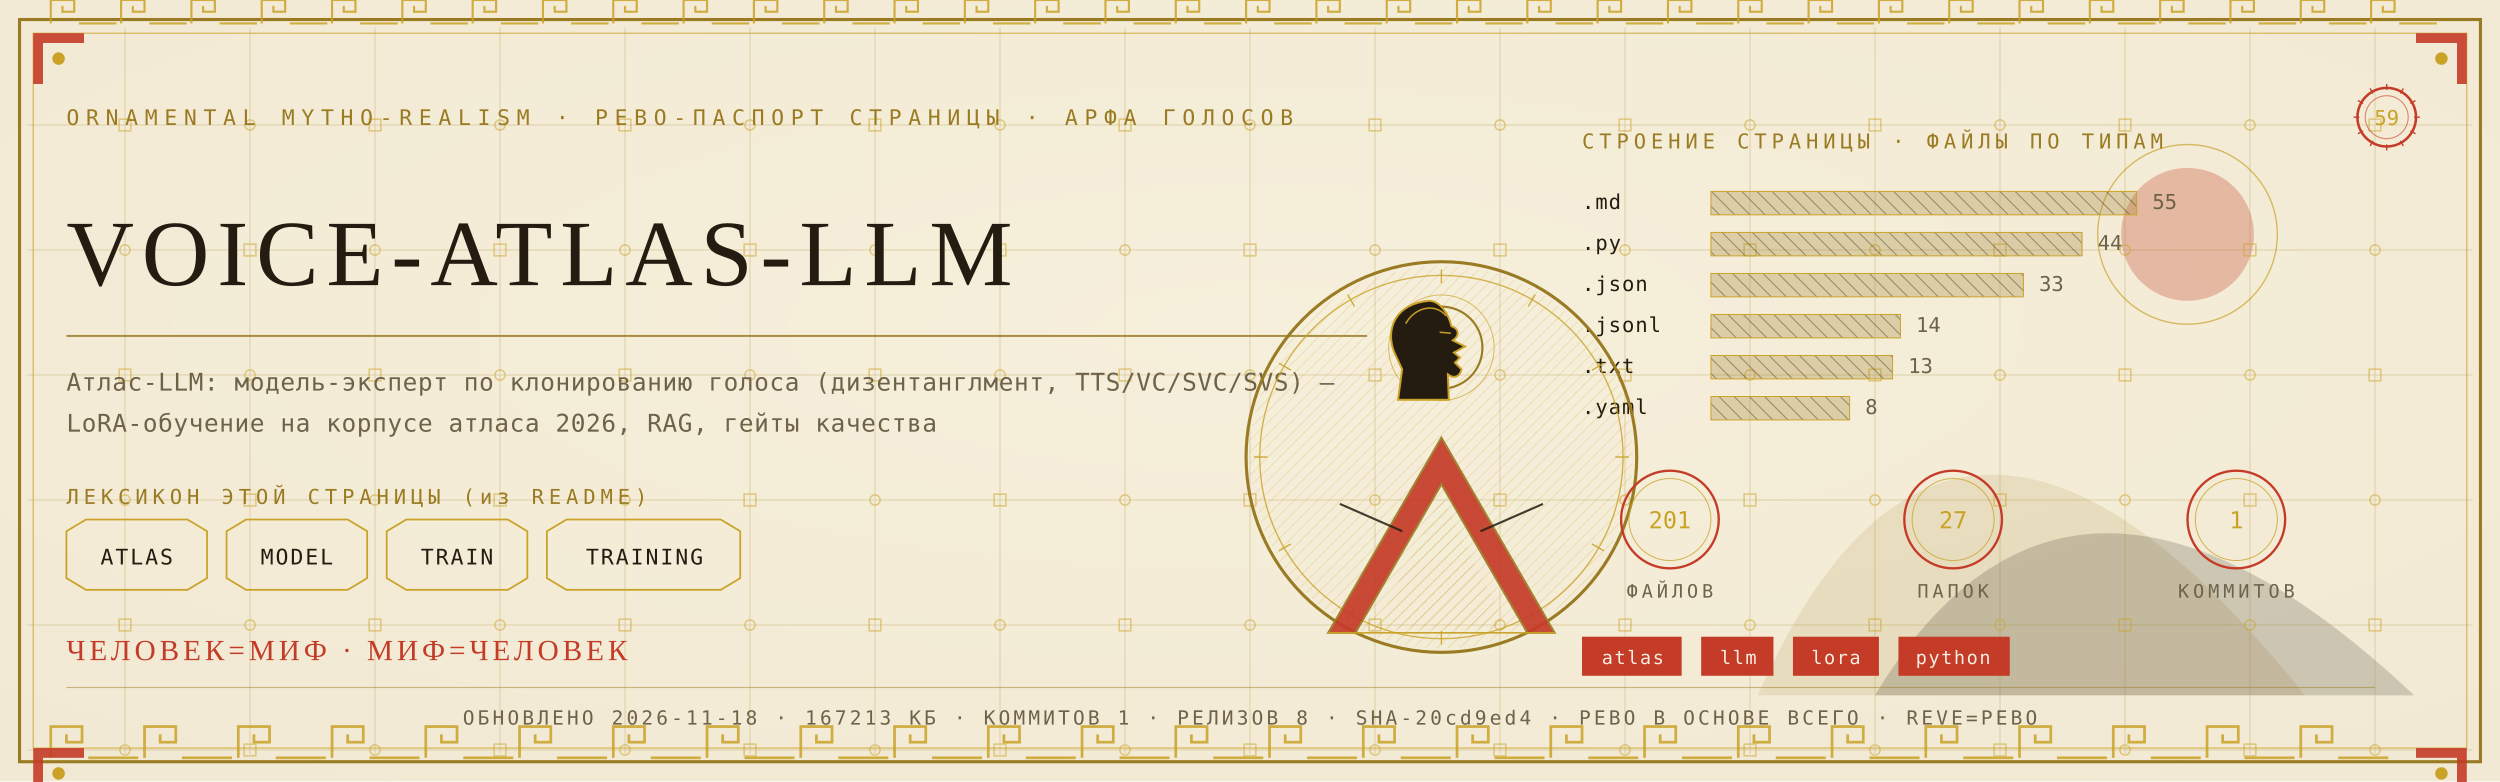
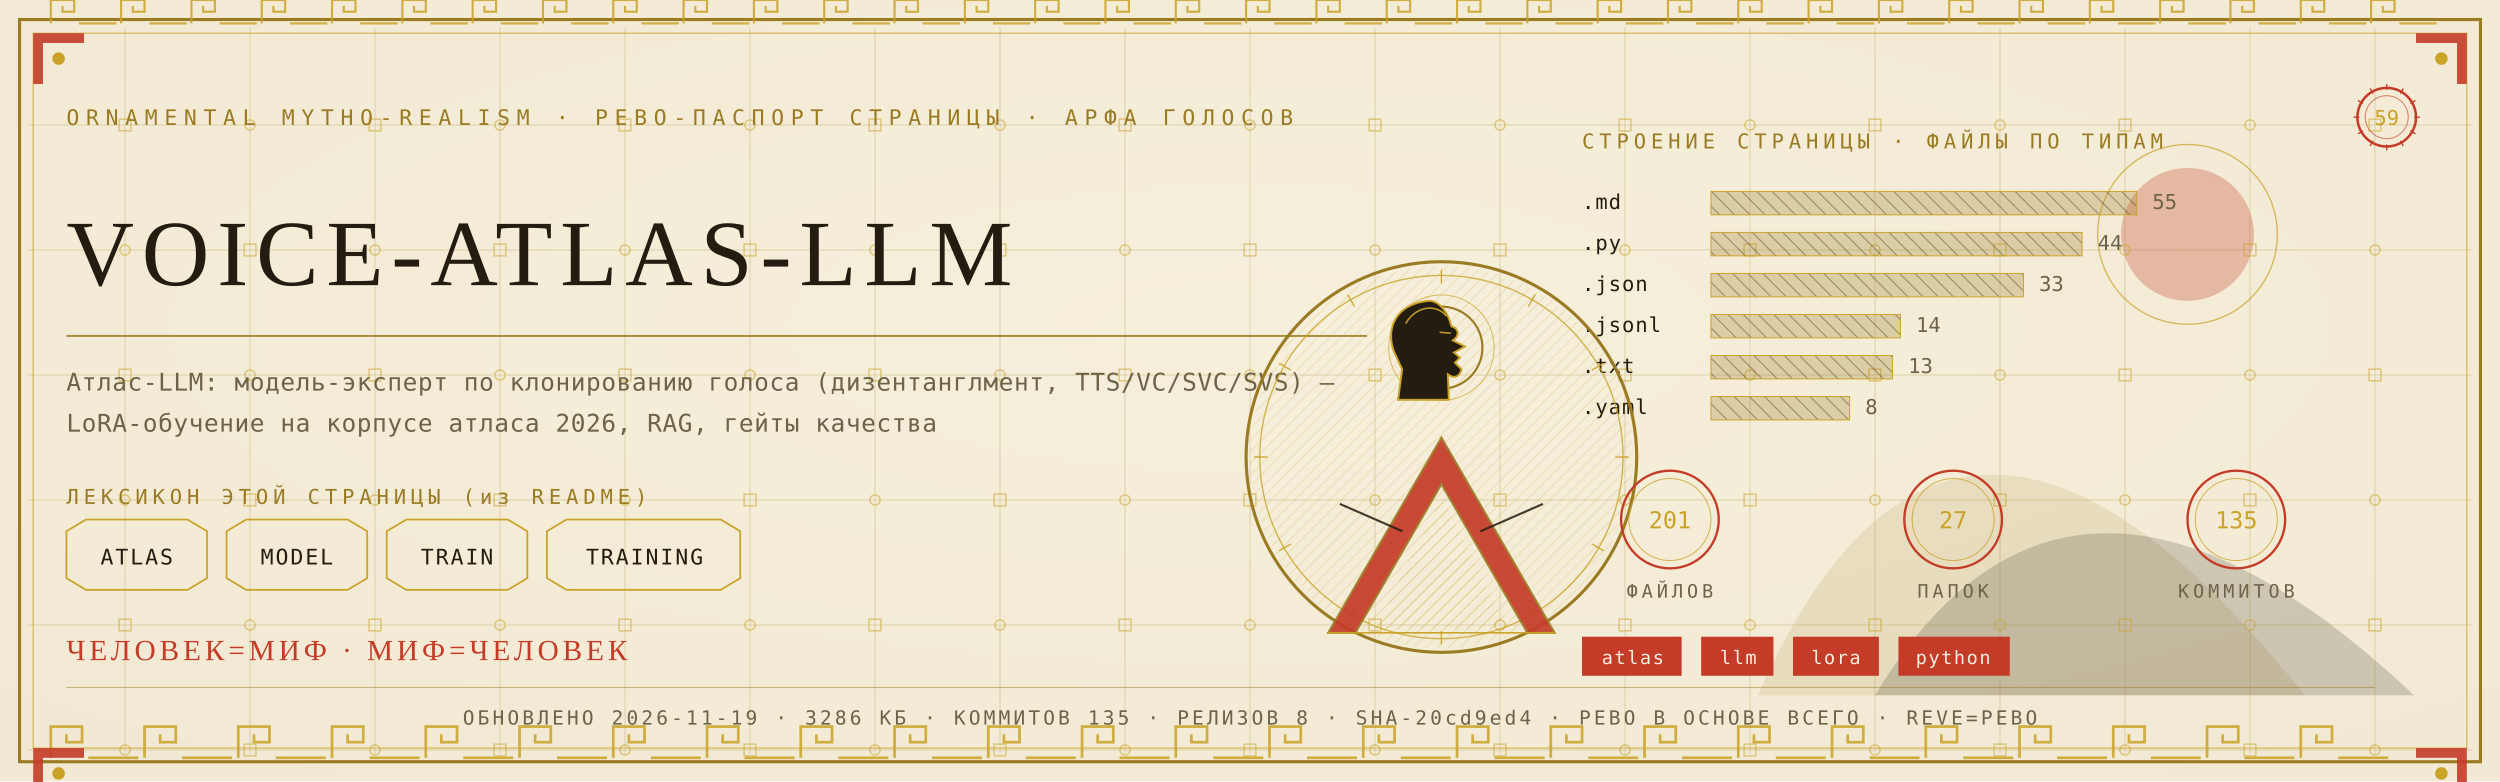
<svg xmlns="http://www.w3.org/2000/svg" viewBox="0 0 1280 400" width="1280" height="400">
  <defs>
    <radialGradient id="rp59" cx="0.5" cy="0.42" r="1.1">
      <stop offset="0" stop-color="#F6EFDC" />
      <stop offset="1" stop-color="#EFE6CF" />
    </radialGradient>
    <pattern id="hatchm" width="4.2" height="4.2" patternUnits="userSpaceOnUse" patternTransform="rotate(45)">
      <rect width="4.2" height="4.2" fill="none" />
      <line x1="0" y1="0" x2="0" y2="4.2" stroke="#C9A227" stroke-width="0.5" />
    </pattern>
    <pattern id="hatchv" width="5.5" height="5.5" patternUnits="userSpaceOnUse" patternTransform="rotate(-45)">
      <rect width="5.5" height="5.5" fill="none" />
      <line x1="0" y1="0" x2="0" y2="5.5" stroke="#241C10" stroke-width="0.5" />
    </pattern>
  </defs>
  <rect width="1280" height="400" fill="#EFE6CF" />
  <rect width="1280" height="400" fill="url(#rp59)" opacity="0.94" />
  <path d="M 900 356 Q 1000 130 1180 356 Z" fill="#9A7B23" opacity="0.14" />
  <path d="M 960 356 Q 1060 190 1236 356 Z" fill="#241C10" opacity="0.18" />
  <circle cx="1120" cy="120" r="34" fill="#C43B27" opacity="0.30" />
  <circle cx="1120" cy="120" r="46" fill="none" stroke="#C9A227" stroke-width="0.7" opacity="0.7" />
  <g stroke="#9A7B23" stroke-width="0.45" opacity="0.30">
    <line x1="64" y1="14" x2="64" y2="386" />
    <line x1="128" y1="14" x2="128" y2="386" />
    <line x1="192" y1="14" x2="192" y2="386" />
    <line x1="256" y1="14" x2="256" y2="386" />
    <line x1="320" y1="14" x2="320" y2="386" />
    <line x1="384" y1="14" x2="384" y2="386" />
    <line x1="448" y1="14" x2="448" y2="386" />
    <line x1="512" y1="14" x2="512" y2="386" />
    <line x1="576" y1="14" x2="576" y2="386" />
    <line x1="640" y1="14" x2="640" y2="386" />
    <line x1="704" y1="14" x2="704" y2="386" />
    <line x1="768" y1="14" x2="768" y2="386" />
    <line x1="832" y1="14" x2="832" y2="386" />
    <line x1="896" y1="14" x2="896" y2="386" />
    <line x1="960" y1="14" x2="960" y2="386" />
    <line x1="1024" y1="14" x2="1024" y2="386" />
    <line x1="1088" y1="14" x2="1088" y2="386" />
    <line x1="1152" y1="14" x2="1152" y2="386" />
    <line x1="1216" y1="14" x2="1216" y2="386" />
    <line x1="14" y1="64" x2="1266" y2="64" />
    <line x1="14" y1="128" x2="1266" y2="128" />
    <line x1="14" y1="192" x2="1266" y2="192" />
    <line x1="14" y1="256" x2="1266" y2="256" />
    <line x1="14" y1="320" x2="1266" y2="320" />
    <line x1="14" y1="384" x2="1266" y2="384" />
  </g>
  <g fill="none" stroke="#C9A227" stroke-width="0.8" opacity="0.5">
    <rect x="61" y="61" width="6" height="6" />
    <circle cx="64" cy="128" r="2.6" />
    <rect x="61" y="189" width="6" height="6" />
    <circle cx="64" cy="256" r="2.6" />
    <rect x="61" y="317" width="6" height="6" />
    <circle cx="64" cy="384" r="2.6" />
    <circle cx="128" cy="64" r="2.6" />
    <rect x="125" y="125" width="6" height="6" />
    <circle cx="128" cy="192" r="2.6" />
    <rect x="125" y="253" width="6" height="6" />
    <circle cx="128" cy="320" r="2.6" />
    <rect x="125" y="381" width="6" height="6" />
    <rect x="189" y="61" width="6" height="6" />
    <circle cx="192" cy="128" r="2.6" />
    <rect x="189" y="189" width="6" height="6" />
    <circle cx="192" cy="256" r="2.6" />
    <rect x="189" y="317" width="6" height="6" />
    <circle cx="192" cy="384" r="2.6" />
    <circle cx="256" cy="64" r="2.6" />
    <rect x="253" y="125" width="6" height="6" />
    <circle cx="256" cy="192" r="2.6" />
    <rect x="253" y="253" width="6" height="6" />
    <circle cx="256" cy="320" r="2.6" />
    <rect x="253" y="381" width="6" height="6" />
    <rect x="317" y="61" width="6" height="6" />
    <circle cx="320" cy="128" r="2.6" />
    <rect x="317" y="189" width="6" height="6" />
    <circle cx="320" cy="256" r="2.6" />
    <rect x="317" y="317" width="6" height="6" />
    <circle cx="320" cy="384" r="2.6" />
    <circle cx="384" cy="64" r="2.6" />
    <rect x="381" y="125" width="6" height="6" />
    <circle cx="384" cy="192" r="2.6" />
    <rect x="381" y="253" width="6" height="6" />
    <circle cx="384" cy="320" r="2.6" />
    <rect x="381" y="381" width="6" height="6" />
    <rect x="445" y="61" width="6" height="6" />
    <circle cx="448" cy="128" r="2.6" />
    <rect x="445" y="189" width="6" height="6" />
    <circle cx="448" cy="256" r="2.6" />
    <rect x="445" y="317" width="6" height="6" />
    <circle cx="448" cy="384" r="2.6" />
    <circle cx="512" cy="64" r="2.6" />
    <rect x="509" y="125" width="6" height="6" />
    <circle cx="512" cy="192" r="2.6" />
    <rect x="509" y="253" width="6" height="6" />
    <circle cx="512" cy="320" r="2.6" />
    <rect x="509" y="381" width="6" height="6" />
    <rect x="573" y="61" width="6" height="6" />
    <circle cx="576" cy="128" r="2.6" />
    <rect x="573" y="189" width="6" height="6" />
    <circle cx="576" cy="256" r="2.6" />
    <rect x="573" y="317" width="6" height="6" />
    <circle cx="576" cy="384" r="2.6" />
    <circle cx="640" cy="64" r="2.6" />
    <rect x="637" y="125" width="6" height="6" />
    <circle cx="640" cy="192" r="2.6" />
    <rect x="637" y="253" width="6" height="6" />
    <circle cx="640" cy="320" r="2.6" />
    <rect x="637" y="381" width="6" height="6" />
    <rect x="701" y="61" width="6" height="6" />
    <circle cx="704" cy="128" r="2.6" />
    <rect x="701" y="189" width="6" height="6" />
    <circle cx="704" cy="256" r="2.6" />
    <rect x="701" y="317" width="6" height="6" />
    <circle cx="704" cy="384" r="2.6" />
    <circle cx="768" cy="64" r="2.6" />
    <rect x="765" y="125" width="6" height="6" />
    <circle cx="768" cy="192" r="2.6" />
    <rect x="765" y="253" width="6" height="6" />
    <circle cx="768" cy="320" r="2.6" />
    <rect x="765" y="381" width="6" height="6" />
    <rect x="829" y="61" width="6" height="6" />
    <circle cx="832" cy="128" r="2.6" />
    <rect x="829" y="189" width="6" height="6" />
    <circle cx="832" cy="256" r="2.6" />
    <rect x="829" y="317" width="6" height="6" />
    <circle cx="832" cy="384" r="2.6" />
    <circle cx="896" cy="64" r="2.6" />
    <rect x="893" y="125" width="6" height="6" />
    <circle cx="896" cy="192" r="2.6" />
    <rect x="893" y="253" width="6" height="6" />
    <circle cx="896" cy="320" r="2.6" />
    <rect x="893" y="381" width="6" height="6" />
    <rect x="957" y="61" width="6" height="6" />
    <circle cx="960" cy="128" r="2.6" />
    <rect x="957" y="189" width="6" height="6" />
    <circle cx="960" cy="256" r="2.6" />
    <rect x="957" y="317" width="6" height="6" />
    <circle cx="960" cy="384" r="2.6" />
    <circle cx="1024" cy="64" r="2.6" />
    <rect x="1021" y="125" width="6" height="6" />
    <circle cx="1024" cy="192" r="2.6" />
    <rect x="1021" y="253" width="6" height="6" />
    <circle cx="1024" cy="320" r="2.6" />
    <rect x="1021" y="381" width="6" height="6" />
    <rect x="1085" y="61" width="6" height="6" />
    <circle cx="1088" cy="128" r="2.6" />
    <rect x="1085" y="189" width="6" height="6" />
    <circle cx="1088" cy="256" r="2.6" />
    <rect x="1085" y="317" width="6" height="6" />
    <circle cx="1088" cy="384" r="2.6" />
    <circle cx="1152" cy="64" r="2.6" />
    <rect x="1149" y="125" width="6" height="6" />
    <circle cx="1152" cy="192" r="2.6" />
    <rect x="1149" y="253" width="6" height="6" />
    <circle cx="1152" cy="320" r="2.6" />
    <rect x="1149" y="381" width="6" height="6" />
    <rect x="1213" y="61" width="6" height="6" />
    <circle cx="1216" cy="128" r="2.6" />
    <rect x="1213" y="189" width="6" height="6" />
    <circle cx="1216" cy="256" r="2.6" />
    <rect x="1213" y="317" width="6" height="6" />
    <circle cx="1216" cy="384" r="2.6" />
  </g>
  <rect x="10" y="10" width="1260" height="380" fill="none" stroke="#9A7B23" stroke-width="1.6" />
  <rect x="17" y="17" width="1246" height="366" fill="none" stroke="#C9A227" stroke-width="0.6" opacity="0.75" />
  <g fill="none" stroke="#C9A227" stroke-width="1.4" opacity="0.85">
    <path d="M 26 388 L 26 372 L 42 372 L 42 380.0 L 34.0 380.0 L 34.0 376.0" />
    <line x1="45.2" y1="388" x2="70.8" y2="388" />
    <path d="M 74 388 L 74 372 L 90 372 L 90 380.0 L 82.0 380.0 L 82.0 376.0" />
    <line x1="93.2" y1="388" x2="118.8" y2="388" />
    <path d="M 122 388 L 122 372 L 138 372 L 138 380.0 L 130.0 380.0 L 130.0 376.0" />
    <line x1="141.2" y1="388" x2="166.8" y2="388" />
    <path d="M 170 388 L 170 372 L 186 372 L 186 380.0 L 178.0 380.0 L 178.0 376.0" />
    <line x1="189.2" y1="388" x2="214.8" y2="388" />
    <path d="M 218 388 L 218 372 L 234 372 L 234 380.0 L 226.0 380.0 L 226.0 376.0" />
    <line x1="237.2" y1="388" x2="262.8" y2="388" />
    <path d="M 266 388 L 266 372 L 282 372 L 282 380.0 L 274.0 380.0 L 274.0 376.0" />
    <line x1="285.2" y1="388" x2="310.8" y2="388" />
    <path d="M 314 388 L 314 372 L 330 372 L 330 380.0 L 322.0 380.0 L 322.0 376.0" />
    <line x1="333.2" y1="388" x2="358.8" y2="388" />
    <path d="M 362 388 L 362 372 L 378 372 L 378 380.0 L 370.0 380.0 L 370.0 376.0" />
    <line x1="381.2" y1="388" x2="406.8" y2="388" />
    <path d="M 410 388 L 410 372 L 426 372 L 426 380.0 L 418.0 380.0 L 418.0 376.0" />
    <line x1="429.2" y1="388" x2="454.8" y2="388" />
    <path d="M 458 388 L 458 372 L 474 372 L 474 380.0 L 466.0 380.0 L 466.0 376.0" />
    <line x1="477.2" y1="388" x2="502.8" y2="388" />
    <path d="M 506 388 L 506 372 L 522 372 L 522 380.0 L 514.0 380.0 L 514.0 376.0" />
    <line x1="525.2" y1="388" x2="550.8" y2="388" />
    <path d="M 554 388 L 554 372 L 570 372 L 570 380.0 L 562.0 380.0 L 562.0 376.0" />
    <line x1="573.2" y1="388" x2="598.8" y2="388" />
    <path d="M 602 388 L 602 372 L 618 372 L 618 380.0 L 610.0 380.0 L 610.0 376.0" />
    <line x1="621.2" y1="388" x2="646.8" y2="388" />
    <path d="M 650 388 L 650 372 L 666 372 L 666 380.0 L 658.0 380.0 L 658.0 376.0" />
    <line x1="669.2" y1="388" x2="694.8" y2="388" />
    <path d="M 698 388 L 698 372 L 714 372 L 714 380.0 L 706.0 380.0 L 706.0 376.0" />
    <line x1="717.2" y1="388" x2="742.8" y2="388" />
    <path d="M 746 388 L 746 372 L 762 372 L 762 380.0 L 754.0 380.0 L 754.0 376.0" />
    <line x1="765.2" y1="388" x2="790.8" y2="388" />
    <path d="M 794 388 L 794 372 L 810 372 L 810 380.0 L 802.0 380.0 L 802.0 376.0" />
    <line x1="813.2" y1="388" x2="838.8" y2="388" />
    <path d="M 842 388 L 842 372 L 858 372 L 858 380.0 L 850.0 380.0 L 850.0 376.0" />
    <line x1="861.2" y1="388" x2="886.8" y2="388" />
    <path d="M 890 388 L 890 372 L 906 372 L 906 380.0 L 898.0 380.0 L 898.0 376.0" />
    <line x1="909.2" y1="388" x2="934.8" y2="388" />
    <path d="M 938 388 L 938 372 L 954 372 L 954 380.0 L 946.0 380.0 L 946.0 376.0" />
    <line x1="957.2" y1="388" x2="982.8" y2="388" />
    <path d="M 986 388 L 986 372 L 1002 372 L 1002 380.0 L 994.0 380.0 L 994.0 376.0" />
    <line x1="1005.2" y1="388" x2="1030.8" y2="388" />
    <path d="M 1034 388 L 1034 372 L 1050 372 L 1050 380.0 L 1042.0 380.0 L 1042.0 376.0" />
    <line x1="1053.2" y1="388" x2="1078.8" y2="388" />
    <path d="M 1082 388 L 1082 372 L 1098 372 L 1098 380.0 L 1090.0 380.0 L 1090.0 376.0" />
    <line x1="1101.2" y1="388" x2="1126.8" y2="388" />
    <path d="M 1130 388 L 1130 372 L 1146 372 L 1146 380.0 L 1138.0 380.0 L 1138.0 376.0" />
    <line x1="1149.2" y1="388" x2="1174.8" y2="388" />
    <path d="M 1178 388 L 1178 372 L 1194 372 L 1194 380.0 L 1186.0 380.0 L 1186.0 376.0" />
    <line x1="1197.2" y1="388" x2="1222.8" y2="388" />
  </g>
  <g fill="none" stroke="#C9A227" stroke-width="1.1" opacity="0.85">
    <path d="M 26 12 L 26 0 L 38 0 L 38 6.0 L 32.0 6.0 L 32.0 3.0" />
    <line x1="40.4" y1="12" x2="59.6" y2="12" />
    <path d="M 62 12 L 62 0 L 74 0 L 74 6.0 L 68.0 6.0 L 68.0 3.0" />
    <line x1="76.4" y1="12" x2="95.6" y2="12" />
    <path d="M 98 12 L 98 0 L 110 0 L 110 6.0 L 104.0 6.0 L 104.0 3.0" />
    <line x1="112.4" y1="12" x2="131.6" y2="12" />
    <path d="M 134 12 L 134 0 L 146 0 L 146 6.0 L 140.0 6.0 L 140.0 3.0" />
    <line x1="148.4" y1="12" x2="167.6" y2="12" />
    <path d="M 170 12 L 170 0 L 182 0 L 182 6.0 L 176.0 6.0 L 176.0 3.0" />
    <line x1="184.4" y1="12" x2="203.6" y2="12" />
    <path d="M 206 12 L 206 0 L 218 0 L 218 6.0 L 212.0 6.0 L 212.0 3.0" />
    <line x1="220.4" y1="12" x2="239.6" y2="12" />
    <path d="M 242 12 L 242 0 L 254 0 L 254 6.0 L 248.0 6.0 L 248.0 3.0" />
    <line x1="256.4" y1="12" x2="275.6" y2="12" />
    <path d="M 278 12 L 278 0 L 290 0 L 290 6.0 L 284.0 6.0 L 284.0 3.0" />
    <line x1="292.4" y1="12" x2="311.6" y2="12" />
    <path d="M 314 12 L 314 0 L 326 0 L 326 6.0 L 320.0 6.0 L 320.0 3.0" />
    <line x1="328.4" y1="12" x2="347.6" y2="12" />
    <path d="M 350 12 L 350 0 L 362 0 L 362 6.0 L 356.0 6.0 L 356.0 3.0" />
    <line x1="364.4" y1="12" x2="383.6" y2="12" />
    <path d="M 386 12 L 386 0 L 398 0 L 398 6.0 L 392.0 6.0 L 392.0 3.0" />
    <line x1="400.4" y1="12" x2="419.6" y2="12" />
    <path d="M 422 12 L 422 0 L 434 0 L 434 6.0 L 428.0 6.0 L 428.0 3.0" />
    <line x1="436.4" y1="12" x2="455.6" y2="12" />
    <path d="M 458 12 L 458 0 L 470 0 L 470 6.0 L 464.0 6.0 L 464.0 3.0" />
    <line x1="472.4" y1="12" x2="491.6" y2="12" />
    <path d="M 494 12 L 494 0 L 506 0 L 506 6.0 L 500.0 6.0 L 500.0 3.0" />
    <line x1="508.4" y1="12" x2="527.6" y2="12" />
    <path d="M 530 12 L 530 0 L 542 0 L 542 6.0 L 536.0 6.0 L 536.0 3.0" />
    <line x1="544.4" y1="12" x2="563.6" y2="12" />
    <path d="M 566 12 L 566 0 L 578 0 L 578 6.0 L 572.0 6.0 L 572.0 3.0" />
    <line x1="580.4" y1="12" x2="599.6" y2="12" />
    <path d="M 602 12 L 602 0 L 614 0 L 614 6.0 L 608.0 6.0 L 608.0 3.0" />
    <line x1="616.4" y1="12" x2="635.6" y2="12" />
    <path d="M 638 12 L 638 0 L 650 0 L 650 6.0 L 644.0 6.0 L 644.0 3.0" />
    <line x1="652.4" y1="12" x2="671.6" y2="12" />
    <path d="M 674 12 L 674 0 L 686 0 L 686 6.0 L 680.0 6.0 L 680.0 3.0" />
    <line x1="688.4" y1="12" x2="707.6" y2="12" />
    <path d="M 710 12 L 710 0 L 722 0 L 722 6.0 L 716.0 6.0 L 716.0 3.0" />
    <line x1="724.4" y1="12" x2="743.6" y2="12" />
    <path d="M 746 12 L 746 0 L 758 0 L 758 6.0 L 752.0 6.0 L 752.0 3.0" />
    <line x1="760.4" y1="12" x2="779.6" y2="12" />
    <path d="M 782 12 L 782 0 L 794 0 L 794 6.0 L 788.0 6.0 L 788.0 3.0" />
    <line x1="796.4" y1="12" x2="815.6" y2="12" />
    <path d="M 818 12 L 818 0 L 830 0 L 830 6.0 L 824.0 6.0 L 824.0 3.0" />
    <line x1="832.4" y1="12" x2="851.6" y2="12" />
    <path d="M 854 12 L 854 0 L 866 0 L 866 6.0 L 860.0 6.0 L 860.0 3.0" />
    <line x1="868.4" y1="12" x2="887.6" y2="12" />
    <path d="M 890 12 L 890 0 L 902 0 L 902 6.0 L 896.0 6.0 L 896.0 3.0" />
    <line x1="904.4" y1="12" x2="923.6" y2="12" />
    <path d="M 926 12 L 926 0 L 938 0 L 938 6.0 L 932.0 6.0 L 932.0 3.0" />
    <line x1="940.4" y1="12" x2="959.6" y2="12" />
    <path d="M 962 12 L 962 0 L 974 0 L 974 6.0 L 968.0 6.0 L 968.0 3.0" />
    <line x1="976.4" y1="12" x2="995.6" y2="12" />
    <path d="M 998 12 L 998 0 L 1010 0 L 1010 6.0 L 1004.0 6.0 L 1004.0 3.0" />
    <line x1="1012.4" y1="12" x2="1031.6" y2="12" />
    <path d="M 1034 12 L 1034 0 L 1046 0 L 1046 6.0 L 1040.0 6.0 L 1040.0 3.0" />
    <line x1="1048.4" y1="12" x2="1067.6" y2="12" />
    <path d="M 1070 12 L 1070 0 L 1082 0 L 1082 6.0 L 1076.0 6.0 L 1076.0 3.0" />
    <line x1="1084.4" y1="12" x2="1103.6" y2="12" />
    <path d="M 1106 12 L 1106 0 L 1118 0 L 1118 6.0 L 1112.0 6.0 L 1112.0 3.0" />
    <line x1="1120.4" y1="12" x2="1139.6" y2="12" />
    <path d="M 1142 12 L 1142 0 L 1154 0 L 1154 6.0 L 1148.0 6.0 L 1148.0 3.0" />
    <line x1="1156.4" y1="12" x2="1175.6" y2="12" />
    <path d="M 1178 12 L 1178 0 L 1190 0 L 1190 6.0 L 1184.0 6.0 L 1184.0 3.0" />
    <line x1="1192.4" y1="12" x2="1211.6" y2="12" />
    <path d="M 1214 12 L 1214 0 L 1226 0 L 1226 6.0 L 1220.0 6.0 L 1220.0 3.0" />
    <line x1="1228.4" y1="12" x2="1247.6" y2="12" />
  </g>
  <g transform="translate(17,17) scale(1,1)">
    <path d="M 0 0 L 26 0 L 26 5 L 5 5 L 5 26 L 0 26 Z" fill="#C43B27" opacity="0.9" />
    <circle cx="13" cy="13" r="3.2" fill="#C9A227" />
  </g>
  <g transform="translate(1263,17) scale(-1,1)">
    <path d="M 0 0 L 26 0 L 26 5 L 5 5 L 5 26 L 0 26 Z" fill="#C43B27" opacity="0.9" />
    <circle cx="13" cy="13" r="3.2" fill="#C9A227" />
  </g>
  <g transform="translate(17,383) scale(1,1)">
    <path d="M 0 0 L 26 0 L 26 5 L 5 5 L 5 26 L 0 26 Z" fill="#C43B27" opacity="0.9" />
    <circle cx="13" cy="13" r="3.2" fill="#C9A227" />
  </g>
  <g transform="translate(1263,383) scale(-1,1)">
    <path d="M 0 0 L 26 0 L 26 5 L 5 5 L 5 26 L 0 26 Z" fill="#C43B27" opacity="0.9" />
    <circle cx="13" cy="13" r="3.2" fill="#C9A227" />
  </g>
  <text x="34" y="64" font-family="'Cascadia Mono', ui-monospace, Consolas, monospace" font-size="11" fill="#9A7B23" letter-spacing="3.4">ORNAMENTAL MYTHO-REALISM · РЕВО-ПАСПОРТ СТРАНИЦЫ · АРФА ГОЛОСОВ</text>
  <g transform="translate(1222,60)">
    <circle r="15" fill="none" stroke="#C43B27" stroke-width="1.3" />
    <circle r="11" fill="none" stroke="#C43B27" stroke-width="0.55" opacity="0.6" />
    <text y="4" text-anchor="middle" font-family="'Cascadia Mono', ui-monospace, Consolas, monospace" font-size="10.5" fill="#C9A227">59</text>
    <g stroke="#C43B27" stroke-width="0.7">
      <line x1="0" y1="-17" x2="0" y2="-14" transform="rotate(0)" />
      <line x1="0" y1="-17" x2="0" y2="-14" transform="rotate(30)" />
      <line x1="0" y1="-17" x2="0" y2="-14" transform="rotate(60)" />
      <line x1="0" y1="-17" x2="0" y2="-14" transform="rotate(90)" />
      <line x1="0" y1="-17" x2="0" y2="-14" transform="rotate(120)" />
      <line x1="0" y1="-17" x2="0" y2="-14" transform="rotate(150)" />
      <line x1="0" y1="-17" x2="0" y2="-14" transform="rotate(180)" />
      <line x1="0" y1="-17" x2="0" y2="-14" transform="rotate(210)" />
      <line x1="0" y1="-17" x2="0" y2="-14" transform="rotate(240)" />
      <line x1="0" y1="-17" x2="0" y2="-14" transform="rotate(270)" />
      <line x1="0" y1="-17" x2="0" y2="-14" transform="rotate(300)" />
      <line x1="0" y1="-17" x2="0" y2="-14" transform="rotate(330)" />
    </g>
  </g>
  <text x="34" y="146" font-family="Georgia, 'Times New Roman', serif" font-size="47.9" fill="#241C10" letter-spacing="4">VOICE-ATLAS-LLM</text>
  <line x1="34" y1="172" x2="700" y2="172" stroke="#9A7B23" stroke-width="1" opacity="0.85" />
  <text x="34" y="200" font-family="'Cascadia Mono', ui-monospace, Consolas, monospace" font-size="12.5" fill="#6E6249" letter-spacing="0.3">Атлас-LLM: модель-эксперт по клонированию голоса (дизентанглмент, TTS/VC/SVC/SVS) —</text>
  <text x="34" y="221" font-family="'Cascadia Mono', ui-monospace, Consolas, monospace" font-size="12.5" fill="#6E6249" letter-spacing="0.3">LoRA-обучение на корпусе атласа 2026, RAG, гейты качества</text>
  <text x="34" y="258" font-family="'Cascadia Mono', ui-monospace, Consolas, monospace" font-size="10.5" fill="#9A7B23" letter-spacing="2.5">ЛЕКСИКОН ЭТОЙ СТРАНИЦЫ (из README)</text>
  <path d="M 34 272 L 44 266 L 96 266 L 106 272 L 106 296 L 96 302 L 44 302 L 34 296 Z" fill="none" stroke="#C9A227" stroke-width="0.9" />
  <text x="70" y="289" text-anchor="middle" font-family="'Cascadia Mono', ui-monospace, Consolas, monospace" font-size="11" fill="#241C10" letter-spacing="1">ATLAS</text>
  <path d="M 116 272 L 126 266 L 178 266 L 188 272 L 188 296 L 178 302 L 126 302 L 116 296 Z" fill="none" stroke="#C9A227" stroke-width="0.9" />
  <text x="152" y="289" text-anchor="middle" font-family="'Cascadia Mono', ui-monospace, Consolas, monospace" font-size="11" fill="#241C10" letter-spacing="1">MODEL</text>
  <path d="M 198 272 L 208 266 L 260 266 L 270 272 L 270 296 L 260 302 L 208 302 L 198 296 Z" fill="none" stroke="#C9A227" stroke-width="0.9" />
  <text x="234" y="289" text-anchor="middle" font-family="'Cascadia Mono', ui-monospace, Consolas, monospace" font-size="11" fill="#241C10" letter-spacing="1">TRAIN</text>
  <path d="M 280 272 L 290 266 L 369 266 L 379 272 L 379 296 L 369 302 L 290 302 L 280 296 Z" fill="none" stroke="#C9A227" stroke-width="0.9" />
  <text x="330" y="289" text-anchor="middle" font-family="'Cascadia Mono', ui-monospace, Consolas, monospace" font-size="11" fill="#241C10" letter-spacing="1">TRAINING</text>
  <text x="810" y="76" font-family="'Cascadia Mono', ui-monospace, Consolas, monospace" font-size="10.5" fill="#9A7B23" letter-spacing="2.5">СТРОЕНИЕ СТРАНИЦЫ · ФАЙЛЫ ПО ТИПАМ</text>
  <text x="810" y="107" font-family="'Cascadia Mono', ui-monospace, Consolas, monospace" font-size="10.5" fill="#241C10" letter-spacing="0.5">.md</text>
  <rect x="876" y="98" width="218" height="12" fill="url(#hatchv)" opacity="0.9" />
  <rect x="876" y="98" width="218" height="12" fill="#9A7B23" opacity="0.28" />
  <rect x="876" y="98" width="218" height="12" fill="none" stroke="#C9A227" stroke-width="0.5" />
  <text x="1102" y="107" font-family="'Cascadia Mono', ui-monospace, Consolas, monospace" font-size="10.5" fill="#6E6249">55</text>
  <text x="810" y="128" font-family="'Cascadia Mono', ui-monospace, Consolas, monospace" font-size="10.5" fill="#241C10" letter-spacing="0.5">.py</text>
  <rect x="876" y="119" width="190" height="12" fill="url(#hatchv)" opacity="0.9" />
  <rect x="876" y="119" width="190" height="12" fill="#9A7B23" opacity="0.28" />
  <rect x="876" y="119" width="190" height="12" fill="none" stroke="#C9A227" stroke-width="0.5" />
  <text x="1074" y="128" font-family="'Cascadia Mono', ui-monospace, Consolas, monospace" font-size="10.5" fill="#6E6249">44</text>
  <text x="810" y="149" font-family="'Cascadia Mono', ui-monospace, Consolas, monospace" font-size="10.5" fill="#241C10" letter-spacing="0.5">.json</text>
  <rect x="876" y="140" width="160" height="12" fill="url(#hatchv)" opacity="0.9" />
  <rect x="876" y="140" width="160" height="12" fill="#9A7B23" opacity="0.28" />
  <rect x="876" y="140" width="160" height="12" fill="none" stroke="#C9A227" stroke-width="0.5" />
  <text x="1044" y="149" font-family="'Cascadia Mono', ui-monospace, Consolas, monospace" font-size="10.5" fill="#6E6249">33</text>
  <text x="810" y="170" font-family="'Cascadia Mono', ui-monospace, Consolas, monospace" font-size="10.5" fill="#241C10" letter-spacing="0.5">.jsonl</text>
  <rect x="876" y="161" width="97" height="12" fill="url(#hatchv)" opacity="0.9" />
  <rect x="876" y="161" width="97" height="12" fill="#9A7B23" opacity="0.28" />
  <rect x="876" y="161" width="97" height="12" fill="none" stroke="#C9A227" stroke-width="0.5" />
  <text x="981" y="170" font-family="'Cascadia Mono', ui-monospace, Consolas, monospace" font-size="10.5" fill="#6E6249">14</text>
  <text x="810" y="191" font-family="'Cascadia Mono', ui-monospace, Consolas, monospace" font-size="10.5" fill="#241C10" letter-spacing="0.5">.txt</text>
  <rect x="876" y="182" width="93" height="12" fill="url(#hatchv)" opacity="0.9" />
  <rect x="876" y="182" width="93" height="12" fill="#9A7B23" opacity="0.28" />
  <rect x="876" y="182" width="93" height="12" fill="none" stroke="#C9A227" stroke-width="0.5" />
  <text x="977" y="191" font-family="'Cascadia Mono', ui-monospace, Consolas, monospace" font-size="10.5" fill="#6E6249">13</text>
  <text x="810" y="212" font-family="'Cascadia Mono', ui-monospace, Consolas, monospace" font-size="10.5" fill="#241C10" letter-spacing="0.5">.yaml</text>
  <rect x="876" y="203" width="71" height="12" fill="url(#hatchv)" opacity="0.9" />
  <rect x="876" y="203" width="71" height="12" fill="#9A7B23" opacity="0.28" />
  <rect x="876" y="203" width="71" height="12" fill="none" stroke="#C9A227" stroke-width="0.5" />
  <text x="955" y="212" font-family="'Cascadia Mono', ui-monospace, Consolas, monospace" font-size="10.5" fill="#6E6249">8</text>
  <g transform="translate(738,234)">
    <circle r="100" fill="none" stroke="#9A7B23" stroke-width="1.6" />
    <circle r="93" fill="none" stroke="#C9A227" stroke-width="0.7" opacity="0.8" />
    <circle r="98" fill="url(#hatchm)" opacity="0.4" />
    <g stroke="#C9A227" stroke-width="0.7" opacity="0.9">
      <line x1="0" y1="-96" x2="0" y2="-89" transform="rotate(0)" />
      <line x1="0" y1="-96" x2="0" y2="-89" transform="rotate(30)" />
      <line x1="0" y1="-96" x2="0" y2="-89" transform="rotate(60)" />
      <line x1="0" y1="-96" x2="0" y2="-89" transform="rotate(90)" />
      <line x1="0" y1="-96" x2="0" y2="-89" transform="rotate(120)" />
      <line x1="0" y1="-96" x2="0" y2="-89" transform="rotate(150)" />
      <line x1="0" y1="-96" x2="0" y2="-89" transform="rotate(180)" />
      <line x1="0" y1="-96" x2="0" y2="-89" transform="rotate(210)" />
      <line x1="0" y1="-96" x2="0" y2="-89" transform="rotate(240)" />
      <line x1="0" y1="-96" x2="0" y2="-89" transform="rotate(270)" />
      <line x1="0" y1="-96" x2="0" y2="-89" transform="rotate(300)" />
      <line x1="0" y1="-96" x2="0" y2="-89" transform="rotate(330)" />
    </g>
    <circle cy="-56" r="21" fill="none" stroke="#9A7B23" stroke-width="1.1" />
    <circle cy="-56" r="27" fill="none" stroke="#C9A227" stroke-width="0.5" opacity="0.7" />
    <path d="M -6.0 -80.0 C -23.5 -78.7 -28.7 -65.7 -24.3 -54.0 L -20.1 -44.9 L -22.2 -29.3 L 3.8 -29.3 L 3.3 -42.3 C 6.9 -39.7 9.5 -41.5 10.3 -44.9 L 6.9 -48.3 L 9.5 -50.9 L 6.4 -53.5 L 12.1 -56.6 L 5.9 -59.7 C 9.5 -62.3 9.0 -65.7 5.1 -67.0 C 3.8 -72.7 -0.1 -79.5 -6.0 -80.0 Z" fill="#241C10" stroke="#C9A227" stroke-width="1.0" />
    <g fill="none" stroke="#C9A227" stroke-width="0.8" opacity="0.95">
      <path d="M -18.3 -68.3 C -13.1 -77.4 -2.7 -78.7 2.5 -72.2" />
      <path d="M -0.9 -63.9 L 4.8 -63.4" />
    </g>
    <path d="M -58.0 90.0 L 0 -10.0 L 58.0 90.0 L 44.0 90.0 L 0 14.0 L -44.0 90.0 Z" fill="#C43B27" opacity="0.92" stroke="#9A7B23" stroke-width="1.0" />
    <path d="M -34.0 88.0 L 0 20.0 L 34.0 88.0" fill="url(#hatchm)" opacity="0.5" stroke="none" />
    <path d="M -58.0 90.0 L 58.0 90.0" fill="none" stroke="#C9A227" stroke-width="0.8" />
    <path d="M -52.0 24.0 L -20.0 38.0" fill="none" stroke="#241C10" stroke-width="1.1" opacity="0.85" />
    <path d="M 52.0 24.0 L 20.0 38.0" fill="none" stroke="#241C10" stroke-width="1.1" opacity="0.85" />
  </g>
  <g transform="translate(855,266)">
    <circle r="25" fill="none" stroke="#C43B27" stroke-width="1.2" />
    <circle r="21" fill="none" stroke="#C9A227" stroke-width="0.5" opacity="0.8" />
    <text y="4.5" text-anchor="middle" font-family="'Cascadia Mono', ui-monospace, Consolas, monospace" font-size="12" fill="#C9A227">201</text>
    <text y="40" text-anchor="middle" font-family="'Cascadia Mono', ui-monospace, Consolas, monospace" font-size="9.5" fill="#6E6249" letter-spacing="2">ФАЙЛОВ</text>
  </g>
  <g transform="translate(1000,266)">
    <circle r="25" fill="none" stroke="#C43B27" stroke-width="1.2" />
    <circle r="21" fill="none" stroke="#C9A227" stroke-width="0.5" opacity="0.8" />
    <text y="4.5" text-anchor="middle" font-family="'Cascadia Mono', ui-monospace, Consolas, monospace" font-size="12" fill="#C9A227">27</text>
    <text y="40" text-anchor="middle" font-family="'Cascadia Mono', ui-monospace, Consolas, monospace" font-size="9.5" fill="#6E6249" letter-spacing="2">ПАПОК</text>
  </g>
  <g transform="translate(1145,266)">
    <circle r="25" fill="none" stroke="#C43B27" stroke-width="1.2" />
    <circle r="21" fill="none" stroke="#C9A227" stroke-width="0.5" opacity="0.8" />
-     <text y="4.5" text-anchor="middle" font-family="'Cascadia Mono', ui-monospace, Consolas, monospace" font-size="12" fill="#C9A227">1</text>
+     <text y="4.5" text-anchor="middle" font-family="'Cascadia Mono', ui-monospace, Consolas, monospace" font-size="12" fill="#C9A227">135</text>
    <text y="40" text-anchor="middle" font-family="'Cascadia Mono', ui-monospace, Consolas, monospace" font-size="9.5" fill="#6E6249" letter-spacing="2">КОММИТОВ</text>
  </g>
  <rect x="810" y="326" rx="0" width="51" height="20" fill="#C43B27" />
  <text x="836" y="340" text-anchor="middle" font-family="'Cascadia Mono', ui-monospace, Consolas, monospace" font-size="9.5" fill="#F5EFE2" letter-spacing="0.8">atlas</text>
  <rect x="871" y="326" rx="0" width="37" height="20" fill="#C43B27" />
  <text x="890" y="340" text-anchor="middle" font-family="'Cascadia Mono', ui-monospace, Consolas, monospace" font-size="9.5" fill="#F5EFE2" letter-spacing="0.8">llm</text>
  <rect x="918" y="326" rx="0" width="44" height="20" fill="#C43B27" />
  <text x="940" y="340" text-anchor="middle" font-family="'Cascadia Mono', ui-monospace, Consolas, monospace" font-size="9.5" fill="#F5EFE2" letter-spacing="0.8">lora</text>
  <rect x="972" y="326" rx="0" width="57" height="20" fill="#C43B27" />
  <text x="1000" y="340" text-anchor="middle" font-family="'Cascadia Mono', ui-monospace, Consolas, monospace" font-size="9.5" fill="#F5EFE2" letter-spacing="0.8">python</text>
  <text x="34" y="338" font-family="Georgia, 'Times New Roman', serif" font-size="15" fill="#C43B27" letter-spacing="2">ЧЕЛОВЕК=МИФ · МИФ=ЧЕЛОВЕК</text>
  <line x1="34" y1="352" x2="1216" y2="352" stroke="#9A7B23" stroke-width="0.6" opacity="0.5" />
-   <text x="640" y="371" text-anchor="middle" font-family="'Cascadia Mono', ui-monospace, Consolas, monospace" font-size="10" fill="#6E6249" letter-spacing="1.6">ОБНОВЛЕНО 2026-11-18 · 167213 КБ · КОММИТОВ 1 · РЕЛИЗОВ 8 · SHA-20cd9ed4 · РЕВО В ОСНОВЕ ВСЕГО · REVE=РЕВО</text>
+   <text x="640" y="371" text-anchor="middle" font-family="'Cascadia Mono', ui-monospace, Consolas, monospace" font-size="10" fill="#6E6249" letter-spacing="1.6">ОБНОВЛЕНО 2026-11-19 · 3286 КБ · КОММИТОВ 135 · РЕЛИЗОВ 8 · SHA-20cd9ed4 · РЕВО В ОСНОВЕ ВСЕГО · REVE=РЕВО</text>
</svg>
